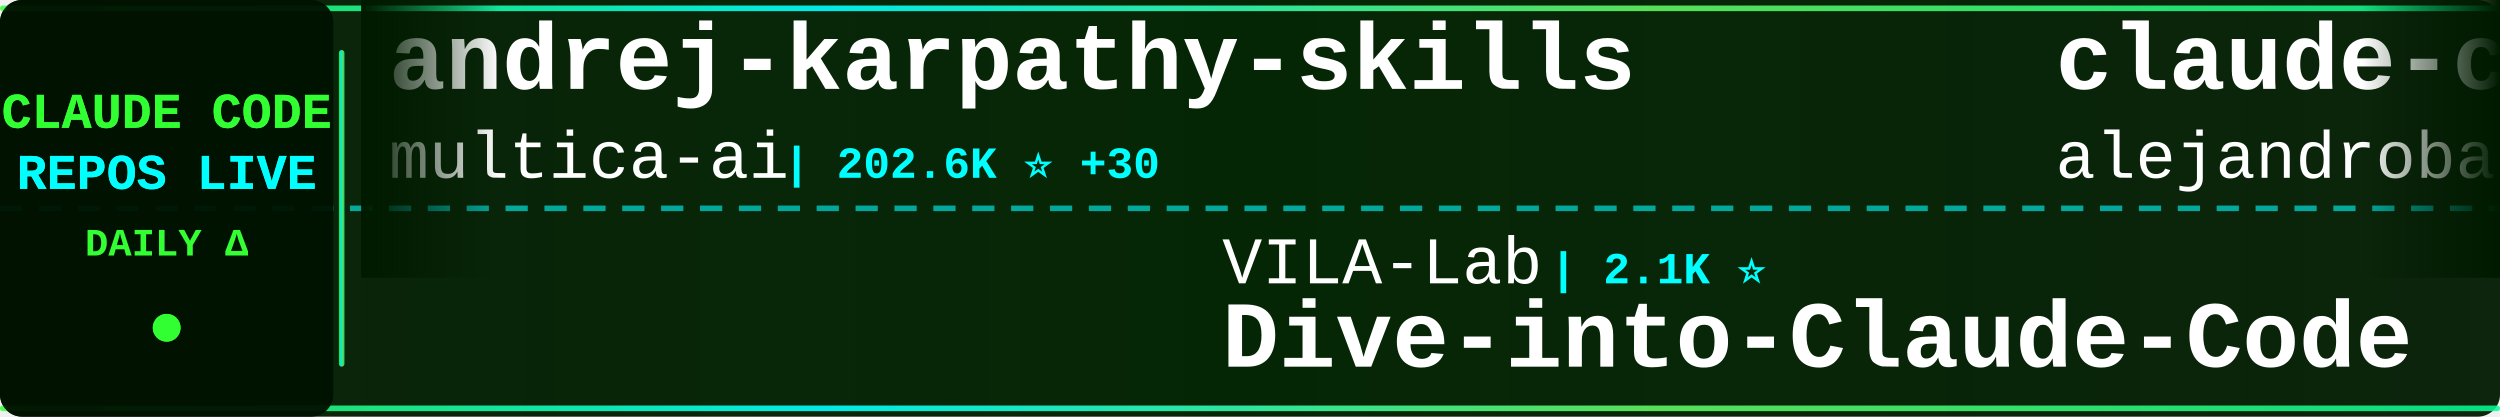
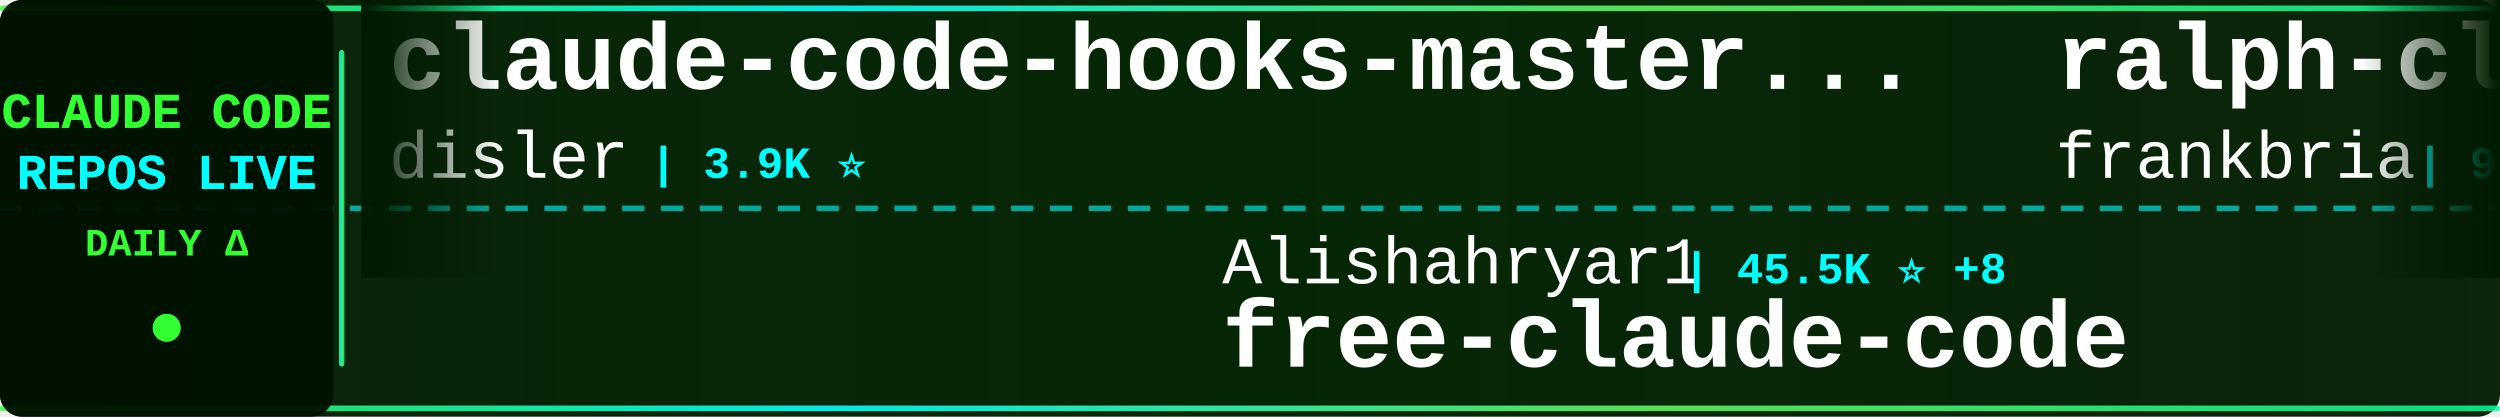
<svg xmlns="http://www.w3.org/2000/svg" width="900" height="150">
  <defs>
    <linearGradient id="tickerBg" x1="0%" y1="0%" x2="100%" y2="0%">
      <stop offset="0%" style="stop-color:#001a00;stop-opacity:0.95" />
      <stop offset="50%" style="stop-color:#002200;stop-opacity:0.98" />
      <stop offset="100%" style="stop-color:#001a00;stop-opacity:0.95" />
    </linearGradient>
    <linearGradient id="borderGrad" x1="0%" y1="0%" x2="100%" y2="0%">
      <stop offset="0%" style="stop-color:#33ff33;stop-opacity:0.85">
        <animate attributeName="stop-opacity" values="0.85;1;0.85" dur="2s" repeatCount="indefinite" />
      </stop>
      <stop offset="33%" style="stop-color:#00ffff;stop-opacity:0.9">
        <animate attributeName="stop-opacity" values="0.9;1;0.9" dur="2.2s" repeatCount="indefinite" />
      </stop>
      <stop offset="66%" style="stop-color:#66ff66;stop-opacity:0.85">
        <animate attributeName="stop-opacity" values="0.85;1;0.85" dur="1.8s" repeatCount="indefinite" />
      </stop>
      <stop offset="100%" style="stop-color:#00ff99;stop-opacity:0.85">
        <animate attributeName="stop-opacity" values="0.85;1;0.85" dur="2s" repeatCount="indefinite" />
      </stop>
    </linearGradient>
    <filter id="textGlow">
      <feGaussianBlur stdDeviation="0.1" result="coloredBlur" />
      <feMerge>
        <feMergeNode in="coloredBlur" />
        <feMergeNode in="SourceGraphic" />
      </feMerge>
    </filter>
    <filter id="metricGlow">
      <feGaussianBlur stdDeviation="0.2" result="coloredBlur" />
      <feMerge>
        <feMergeNode in="coloredBlur" />
        <feMergeNode in="SourceGraphic" />
      </feMerge>
    </filter>
    <linearGradient id="leftFade" x1="0%" y1="0%" x2="100%" y2="0%">
      <stop offset="0%" style="stop-color:#001a00;stop-opacity:1" />
      <stop offset="100%" style="stop-color:#001a00;stop-opacity:0" />
    </linearGradient>
    <linearGradient id="rightFade" x1="0%" y1="0%" x2="100%" y2="0%">
      <stop offset="0%" style="stop-color:#001a00;stop-opacity:0" />
      <stop offset="100%" style="stop-color:#001a00;stop-opacity:1" />
    </linearGradient>
  </defs>
  <rect width="900" height="150" fill="url(#tickerBg)" rx="8" />
  <rect x="0" y="2" width="900" height="2" fill="url(#borderGrad)" rx="1" />
  <rect x="0" y="146" width="900" height="2" fill="url(#borderGrad)" rx="1" />
  <line x1="0" y1="75" x2="900" y2="75" stroke="#00ffff" stroke-width="2" stroke-dasharray="8 6" opacity="0.6" />
  <rect x="0" y="0" width="120" height="150" fill="#001100" opacity="0.95" rx="8" />
  <text x="60" y="46" font-family="'Courier New', monospace" font-size="18" font-weight="bold" fill="#33ff33" text-anchor="middle" filter="url(#textGlow)">
    CLAUDE CODE
  </text>
  <text x="60" y="68" font-family="'Courier New', monospace" font-size="18" font-weight="bold" fill="#00ffff" text-anchor="middle" filter="url(#textGlow)">
    REPOS LIVE
  </text>
  <text x="60" y="92" font-family="'Courier New', monospace" font-size="14" font-weight="bold" fill="#33ff33" text-anchor="middle">
    DAILY Δ
  </text>
  <circle cx="60" cy="118" r="5" fill="#33ff33" filter="url(#metricGlow)">
    <animate attributeName="r" values="4;6;4" dur="1.5s" repeatCount="indefinite" />
    <animate attributeName="opacity" values="0.6;1;0.6" dur="1.5s" repeatCount="indefinite" />
  </circle>
  <rect x="122" y="18" width="2" height="114" fill="url(#borderGrad)" rx="1" />
  <clipPath id="tickerClip">
    <rect x="130" y="0" width="770" height="150" />
  </clipPath>
  <g clip-path="url(#tickerClip)">
    <g id="tickerItems">
      <animateTransform attributeName="transform" attributeType="XML" type="translate" from="0 0" to="-3000 0" dur="54s" repeatCount="indefinite" />
      <g transform="translate(0, 0)">
-         <text x="140" y="32" font-family="'Courier New', monospace" font-size="34" font-weight="bold" fill="#ffffff">andrej-karpathy-skills</text>
-         <text x="140" y="64" font-family="'Courier New', monospace" font-size="24" font-weight="normal" fill="#ffffff" opacity="1.0">multica-ai</text>
-         <text x="282" y="64" font-family="'Courier New', monospace" font-size="16" font-weight="bold" fill="#00ffff"> | 202.6K ⭐ +30</text>
+         <text x="140" y="32" font-family="'Courier New', monospace" font-size="34" font-weight="bold" fill="#ffffff">claude-code-hooks-master...</text>
+         <text x="140" y="64" font-family="'Courier New', monospace" font-size="24" font-weight="normal" fill="#ffffff" opacity="1.0">disler</text>
+         <text x="234" y="64" font-family="'Courier New', monospace" font-size="16" font-weight="bold" fill="#00ffff"> | 3.9K ⭐</text>
      </g>
      <g transform="translate(300, 0)">
-         <text x="140" y="102" font-family="'Courier New', monospace" font-size="24" font-weight="normal" fill="#ffffff" opacity="1.0">VILA-Lab</text>
-         <text x="258" y="102" font-family="'Courier New', monospace" font-size="16" font-weight="bold" fill="#00ffff"> | 2.1K ⭐</text>
-         <text x="140" y="132" font-family="'Courier New', monospace" font-size="34" font-weight="bold" fill="#ffffff">Dive-into-Claude-Code</text>
+         <text x="140" y="102" font-family="'Courier New', monospace" font-size="24" font-weight="normal" fill="#ffffff" opacity="1.0">Alishahryar1</text>
+         <text x="306" y="102" font-family="'Courier New', monospace" font-size="16" font-weight="bold" fill="#00ffff"> | 45.5K ⭐ +8</text>
+         <text x="140" y="132" font-family="'Courier New', monospace" font-size="34" font-weight="bold" fill="#ffffff">free-claude-code</text>
      </g>
      <g transform="translate(600, 0)">
-         <text x="140" y="32" font-family="'Courier New', monospace" font-size="34" font-weight="bold" fill="#ffffff">claude-code-from-source</text>
-         <text x="140" y="64" font-family="'Courier New', monospace" font-size="24" font-weight="normal" fill="#ffffff" opacity="1.0">alejandrobalderas</text>
-         <text x="366" y="64" font-family="'Courier New', monospace" font-size="16" font-weight="bold" fill="#00ffff"> | 2.8K ⭐</text>
+         <text x="140" y="32" font-family="'Courier New', monospace" font-size="34" font-weight="bold" fill="#ffffff">ralph-claude-code</text>
+         <text x="140" y="64" font-family="'Courier New', monospace" font-size="24" font-weight="normal" fill="#ffffff" opacity="1.0">frankbria</text>
+         <text x="270" y="64" font-family="'Courier New', monospace" font-size="16" font-weight="bold" fill="#00ffff"> | 9.6K ⭐ -1</text>
      </g>
      <g transform="translate(900, 0)">
-         <text x="140" y="102" font-family="'Courier New', monospace" font-size="24" font-weight="normal" fill="#ffffff" opacity="1.0">zebbern</text>
-         <text x="246" y="102" font-family="'Courier New', monospace" font-size="16" font-weight="bold" fill="#00ffff"> | 4.6K ⭐</text>
-         <text x="140" y="132" font-family="'Courier New', monospace" font-size="34" font-weight="bold" fill="#ffffff">claude-code-guide</text>
+         <text x="140" y="102" font-family="'Courier New', monospace" font-size="24" font-weight="normal" fill="#ffffff" opacity="1.0">alejandrobalderas</text>
+         <text x="366" y="102" font-family="'Courier New', monospace" font-size="16" font-weight="bold" fill="#00ffff"> | 2.8K ⭐</text>
+         <text x="140" y="132" font-family="'Courier New', monospace" font-size="34" font-weight="bold" fill="#ffffff">claude-code-from-source</text>
      </g>
      <g transform="translate(1200, 0)">
-         <text x="140" y="32" font-family="'Courier New', monospace" font-size="34" font-weight="bold" fill="#ffffff">claude-code-sourcemap</text>
-         <text x="140" y="64" font-family="'Courier New', monospace" font-size="24" font-weight="normal" fill="#ffffff" opacity="1.0">ChinaSiro</text>
-         <text x="270" y="64" font-family="'Courier New', monospace" font-size="16" font-weight="bold" fill="#00ffff"> | 9.6K ⭐</text>
+         <text x="140" y="32" font-family="'Courier New', monospace" font-size="34" font-weight="bold" fill="#ffffff">sc-claude-code-files</text>
+         <text x="140" y="64" font-family="'Courier New', monospace" font-size="24" font-weight="normal" fill="#ffffff" opacity="1.0">https-deeplearning-ai</text>
+         <text x="414" y="64" font-family="'Courier New', monospace" font-size="16" font-weight="bold" fill="#00ffff"> | 540 ⭐</text>
      </g>
      <g transform="translate(1500, 0)">
-         <text x="140" y="102" font-family="'Courier New', monospace" font-size="24" font-weight="normal" fill="#ffffff" opacity="1.0">https-deeplearning-ai</text>
-         <text x="414" y="102" font-family="'Courier New', monospace" font-size="16" font-weight="bold" fill="#00ffff"> | 540 ⭐</text>
-         <text x="140" y="132" font-family="'Courier New', monospace" font-size="34" font-weight="bold" fill="#ffffff">sc-claude-code-files</text>
+         <text x="140" y="102" font-family="'Courier New', monospace" font-size="24" font-weight="normal" fill="#ffffff" opacity="1.0">liuup</text>
+         <text x="222" y="102" font-family="'Courier New', monospace" font-size="16" font-weight="bold" fill="#00ffff"> | 3.8K ⭐</text>
+         <text x="140" y="132" font-family="'Courier New', monospace" font-size="34" font-weight="bold" fill="#ffffff">claude-code-analysis</text>
      </g>
      <g transform="translate(1800, 0)">
-         <text x="140" y="32" font-family="'Courier New', monospace" font-size="34" font-weight="bold" fill="#ffffff">claude-coder</text>
-         <text x="140" y="64" font-family="'Courier New', monospace" font-size="24" font-weight="normal" fill="#ffffff" opacity="1.0">kodu-ai</text>
-         <text x="246" y="64" font-family="'Courier New', monospace" font-size="16" font-weight="bold" fill="#00ffff"> | 5.2K ⭐</text>
+         <text x="140" y="32" font-family="'Courier New', monospace" font-size="34" font-weight="bold" fill="#ffffff">Claude-Code-Source-Study</text>
+         <text x="140" y="64" font-family="'Courier New', monospace" font-size="24" font-weight="normal" fill="#ffffff" opacity="1.0">luyao618</text>
+         <text x="258" y="64" font-family="'Courier New', monospace" font-size="16" font-weight="bold" fill="#00ffff"> | 1.7K ⭐</text>
      </g>
      <g transform="translate(2100, 0)">
-         <text x="140" y="102" font-family="'Courier New', monospace" font-size="24" font-weight="normal" fill="#ffffff" opacity="1.0">LING71671</text>
-         <text x="270" y="102" font-family="'Courier New', monospace" font-size="16" font-weight="bold" fill="#00ffff"> | 941 ⭐</text>
-         <text x="140" y="132" font-family="'Courier New', monospace" font-size="34" font-weight="bold" fill="#ffffff">Open-ClaudeCode</text>
+         <text x="140" y="102" font-family="'Courier New', monospace" font-size="24" font-weight="normal" fill="#ffffff" opacity="1.0">1rgs</text>
+         <text x="210" y="102" font-family="'Courier New', monospace" font-size="16" font-weight="bold" fill="#00ffff"> | 3.7K ⭐</text>
+         <text x="140" y="132" font-family="'Courier New', monospace" font-size="34" font-weight="bold" fill="#ffffff">claude-code-proxy</text>
      </g>
      <g transform="translate(2400, 0)">
-         <text x="140" y="32" font-family="'Courier New', monospace" font-size="34" font-weight="bold" fill="#ffffff">learn-claude-code</text>
-         <text x="140" y="64" font-family="'Courier New', monospace" font-size="24" font-weight="normal" fill="#ffffff" opacity="1.0">shareAI-lab</text>
-         <text x="294" y="64" font-family="'Courier New', monospace" font-size="16" font-weight="bold" fill="#00ffff"> | 74.3K ⭐ +8</text>
+         <text x="140" y="32" font-family="'Courier New', monospace" font-size="34" font-weight="bold" fill="#ffffff">skills</text>
+         <text x="140" y="64" font-family="'Courier New', monospace" font-size="24" font-weight="normal" fill="#ffffff" opacity="1.0">anthropics</text>
+         <text x="282" y="64" font-family="'Courier New', monospace" font-size="16" font-weight="bold" fill="#00ffff"> | 169.5K ⭐ +25</text>
      </g>
      <g transform="translate(2700, 0)">
-         <text x="140" y="102" font-family="'Courier New', monospace" font-size="24" font-weight="normal" fill="#ffffff" opacity="1.0">OrcaWhisper</text>
-         <text x="294" y="102" font-family="'Courier New', monospace" font-size="16" font-weight="bold" fill="#00ffff"> | 90 ⭐</text>
-         <text x="140" y="132" font-family="'Courier New', monospace" font-size="34" font-weight="bold" fill="#ffffff">Claude-Code</text>
+         <text x="140" y="102" font-family="'Courier New', monospace" font-size="24" font-weight="normal" fill="#ffffff" opacity="1.0">fazxes</text>
+         <text x="234" y="102" font-family="'Courier New', monospace" font-size="16" font-weight="bold" fill="#00ffff"> | 231 ⭐</text>
+         <text x="140" y="132" font-family="'Courier New', monospace" font-size="34" font-weight="bold" fill="#ffffff">Claude-code</text>
      </g>
      <g transform="translate(3000, 0)">
-         <text x="140" y="32" font-family="'Courier New', monospace" font-size="34" font-weight="bold" fill="#ffffff">andrej-karpathy-skills</text>
-         <text x="140" y="64" font-family="'Courier New', monospace" font-size="24" font-weight="normal" fill="#ffffff" opacity="1.0">multica-ai</text>
-         <text x="282" y="64" font-family="'Courier New', monospace" font-size="16" font-weight="bold" fill="#00ffff"> | 202.6K ⭐ +30</text>
+         <text x="140" y="32" font-family="'Courier New', monospace" font-size="34" font-weight="bold" fill="#ffffff">claude-code-hooks-master...</text>
+         <text x="140" y="64" font-family="'Courier New', monospace" font-size="24" font-weight="normal" fill="#ffffff" opacity="1.0">disler</text>
+         <text x="234" y="64" font-family="'Courier New', monospace" font-size="16" font-weight="bold" fill="#00ffff"> | 3.9K ⭐</text>
      </g>
      <g transform="translate(3300, 0)">
-         <text x="140" y="102" font-family="'Courier New', monospace" font-size="24" font-weight="normal" fill="#ffffff" opacity="1.0">VILA-Lab</text>
-         <text x="258" y="102" font-family="'Courier New', monospace" font-size="16" font-weight="bold" fill="#00ffff"> | 2.1K ⭐</text>
-         <text x="140" y="132" font-family="'Courier New', monospace" font-size="34" font-weight="bold" fill="#ffffff">Dive-into-Claude-Code</text>
+         <text x="140" y="102" font-family="'Courier New', monospace" font-size="24" font-weight="normal" fill="#ffffff" opacity="1.0">Alishahryar1</text>
+         <text x="306" y="102" font-family="'Courier New', monospace" font-size="16" font-weight="bold" fill="#00ffff"> | 45.5K ⭐ +8</text>
+         <text x="140" y="132" font-family="'Courier New', monospace" font-size="34" font-weight="bold" fill="#ffffff">free-claude-code</text>
      </g>
      <g transform="translate(3600, 0)">
-         <text x="140" y="32" font-family="'Courier New', monospace" font-size="34" font-weight="bold" fill="#ffffff">claude-code-from-source</text>
-         <text x="140" y="64" font-family="'Courier New', monospace" font-size="24" font-weight="normal" fill="#ffffff" opacity="1.0">alejandrobalderas</text>
-         <text x="366" y="64" font-family="'Courier New', monospace" font-size="16" font-weight="bold" fill="#00ffff"> | 2.8K ⭐</text>
+         <text x="140" y="32" font-family="'Courier New', monospace" font-size="34" font-weight="bold" fill="#ffffff">ralph-claude-code</text>
+         <text x="140" y="64" font-family="'Courier New', monospace" font-size="24" font-weight="normal" fill="#ffffff" opacity="1.0">frankbria</text>
+         <text x="270" y="64" font-family="'Courier New', monospace" font-size="16" font-weight="bold" fill="#00ffff"> | 9.6K ⭐ -1</text>
      </g>
      <g transform="translate(3900, 0)">
-         <text x="140" y="102" font-family="'Courier New', monospace" font-size="24" font-weight="normal" fill="#ffffff" opacity="1.0">zebbern</text>
-         <text x="246" y="102" font-family="'Courier New', monospace" font-size="16" font-weight="bold" fill="#00ffff"> | 4.6K ⭐</text>
-         <text x="140" y="132" font-family="'Courier New', monospace" font-size="34" font-weight="bold" fill="#ffffff">claude-code-guide</text>
+         <text x="140" y="102" font-family="'Courier New', monospace" font-size="24" font-weight="normal" fill="#ffffff" opacity="1.0">alejandrobalderas</text>
+         <text x="366" y="102" font-family="'Courier New', monospace" font-size="16" font-weight="bold" fill="#00ffff"> | 2.8K ⭐</text>
+         <text x="140" y="132" font-family="'Courier New', monospace" font-size="34" font-weight="bold" fill="#ffffff">claude-code-from-source</text>
      </g>
    </g>
  </g>
  <rect x="130" y="0" width="50" height="100" fill="url(#leftFade)" />
  <rect x="850" y="0" width="50" height="100" fill="url(#rightFade)" />
</svg>
